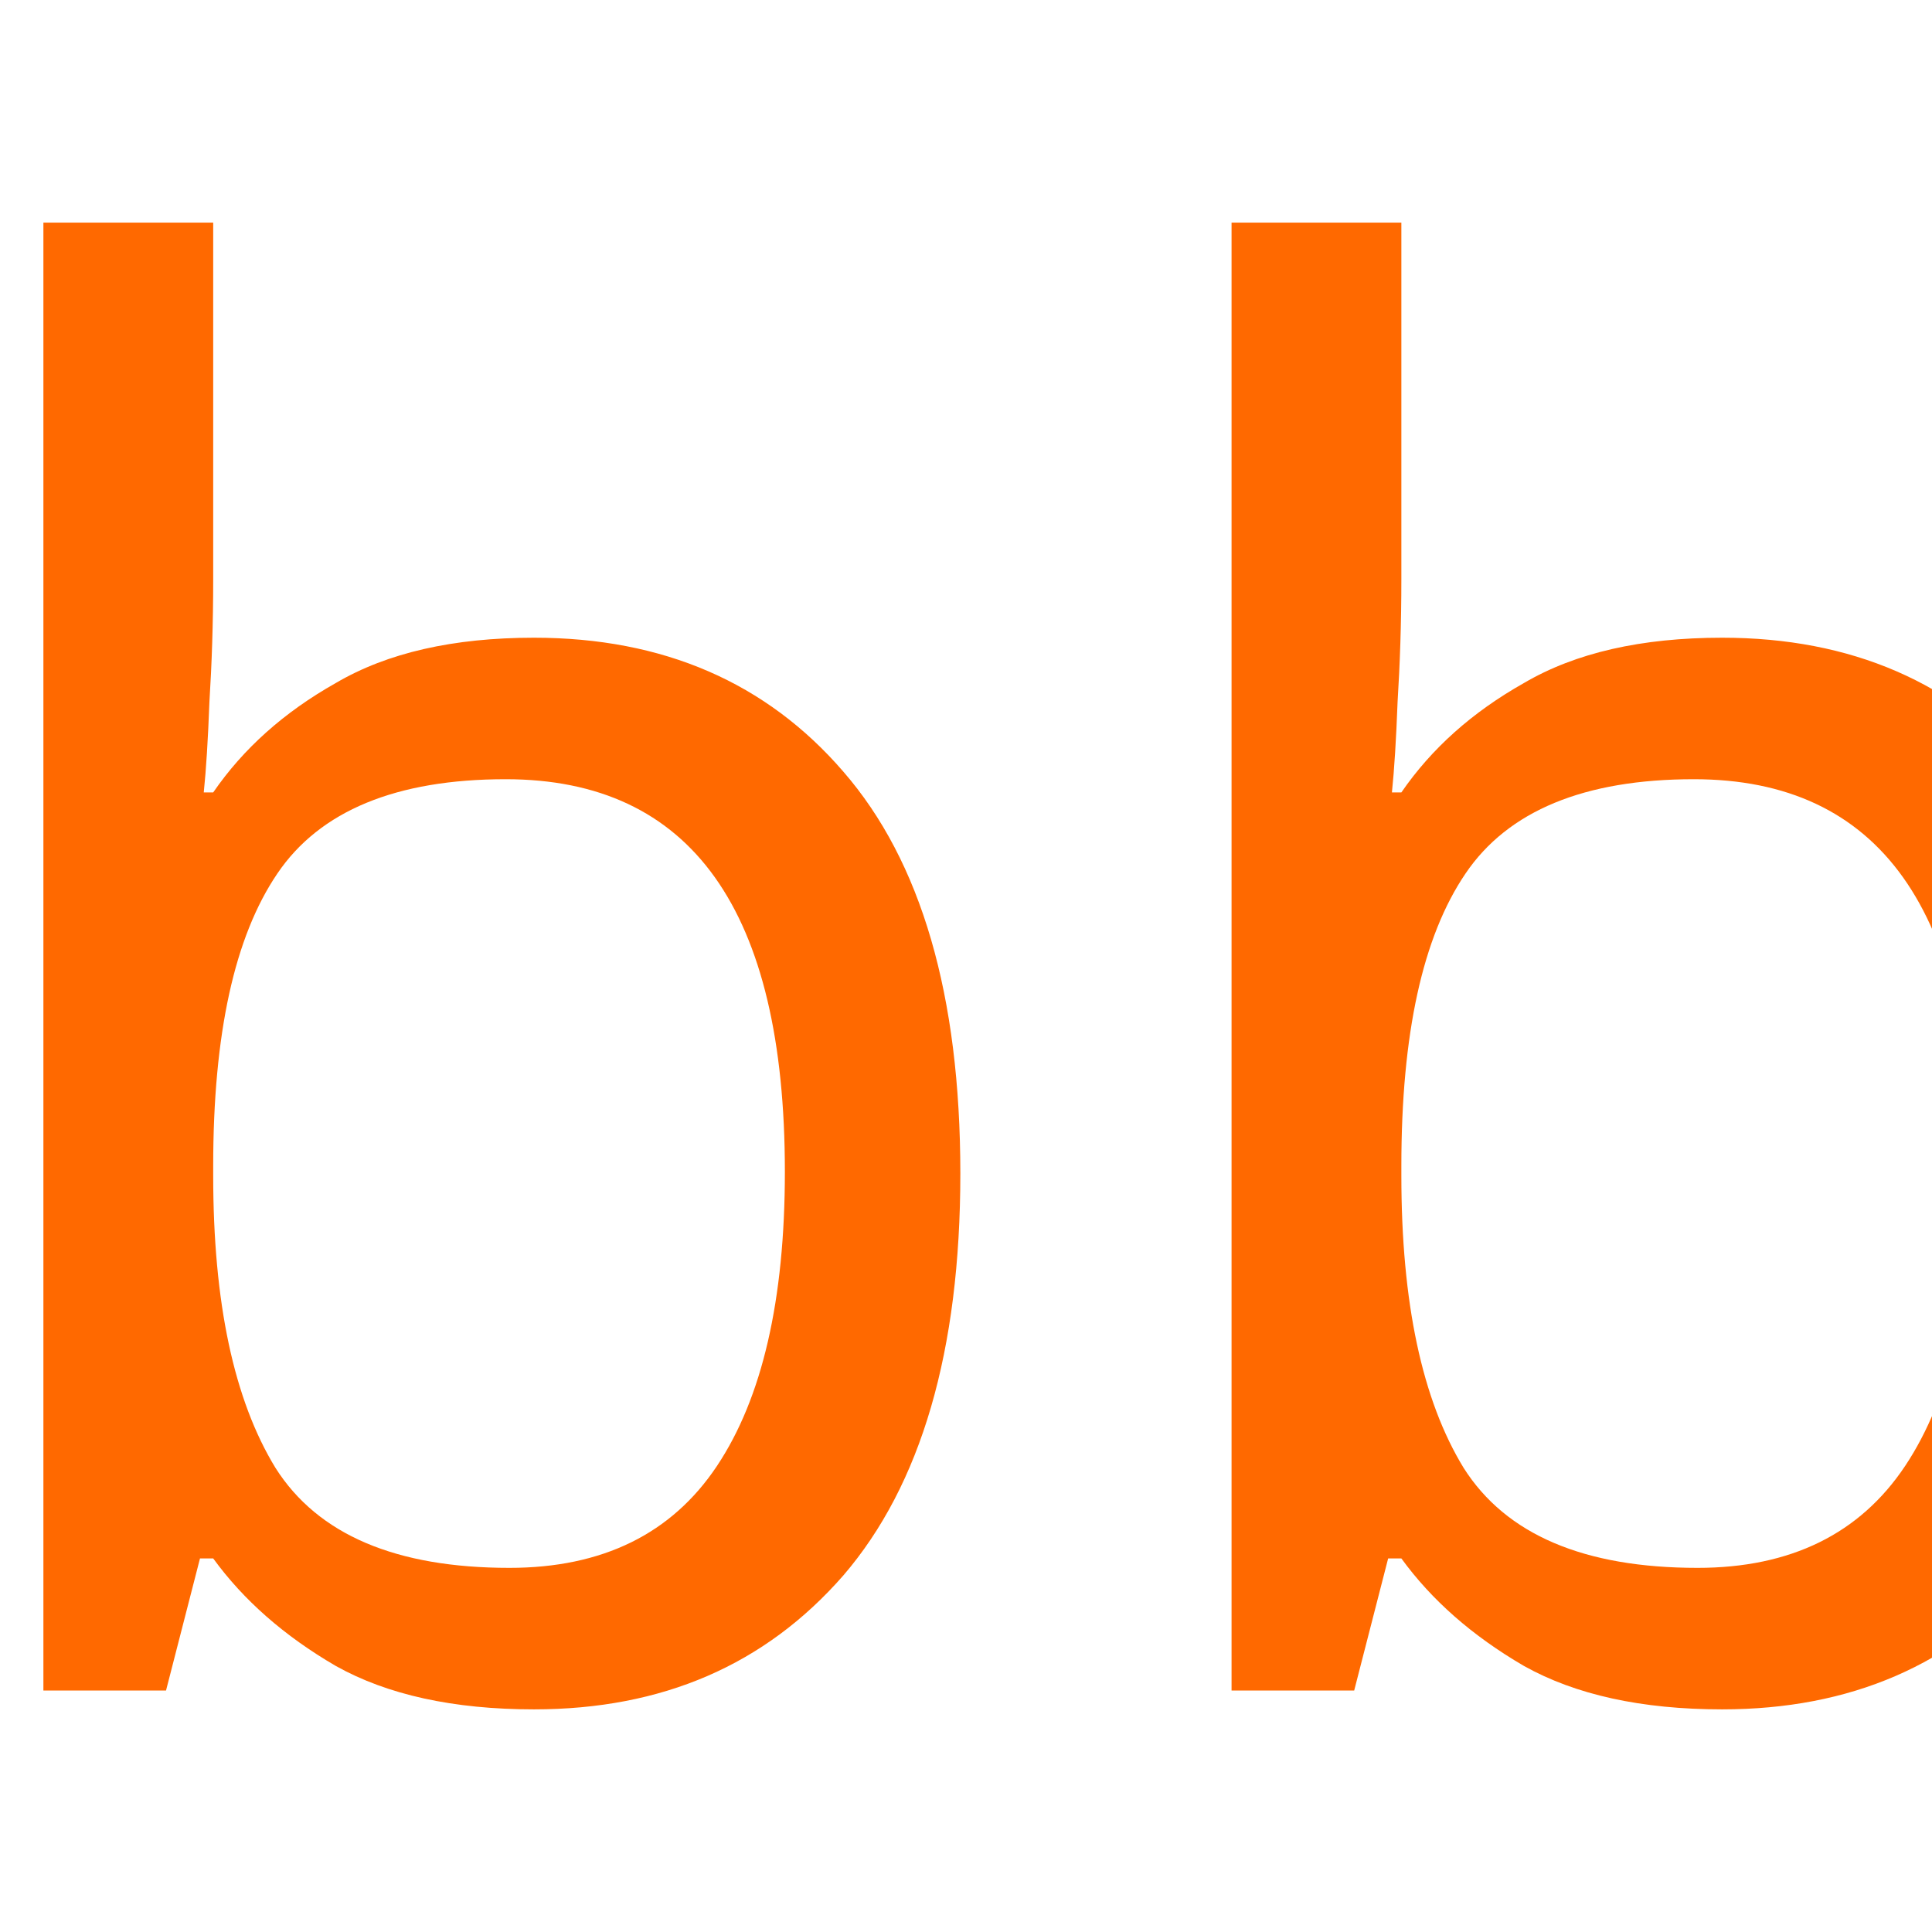
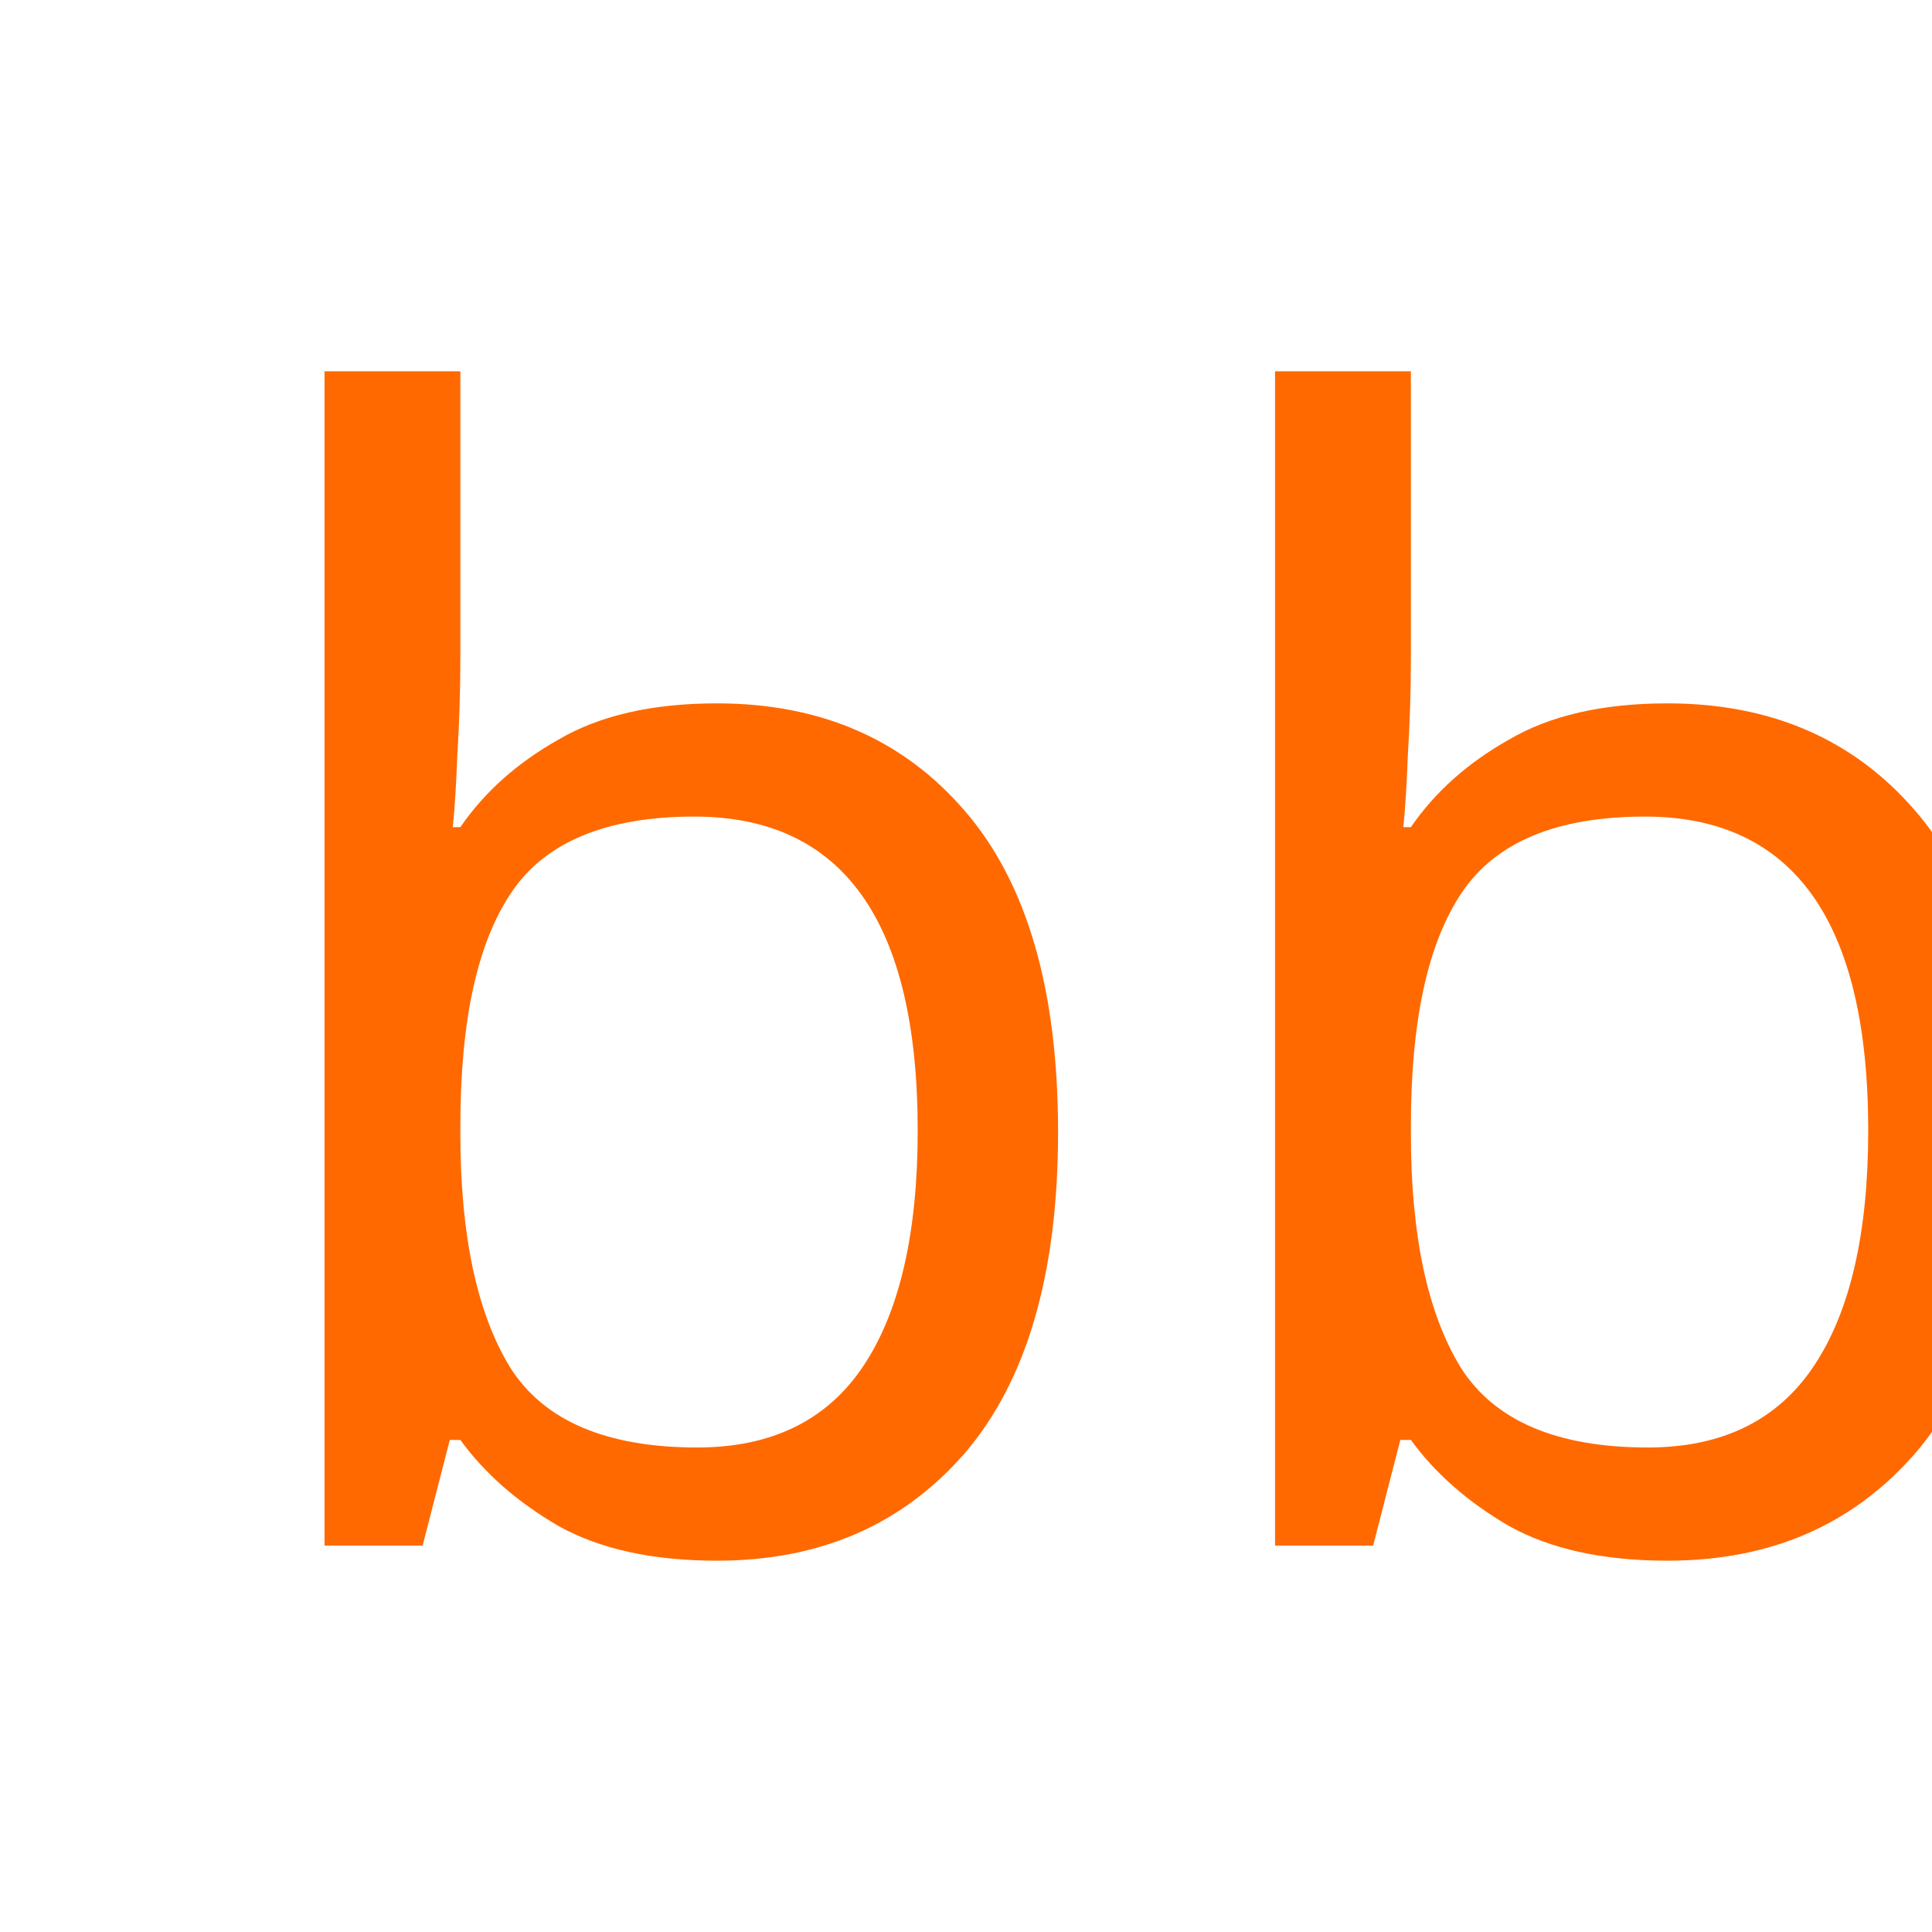
- <svg xmlns="http://www.w3.org/2000/svg" width="16" height="16">
-   <text x="-1" y="14" font-family="sans-serif" font-size="16" fill="#ff6900">bb</text>
+ <svg xmlns="http://www.w3.org/2000/svg" width="20" height="20" viewBox="0 0 20 20">
+   <text x="2" y="16" font-family="sans-serif" font-size="16" fill="#ff6900">bb</text>
</svg>
